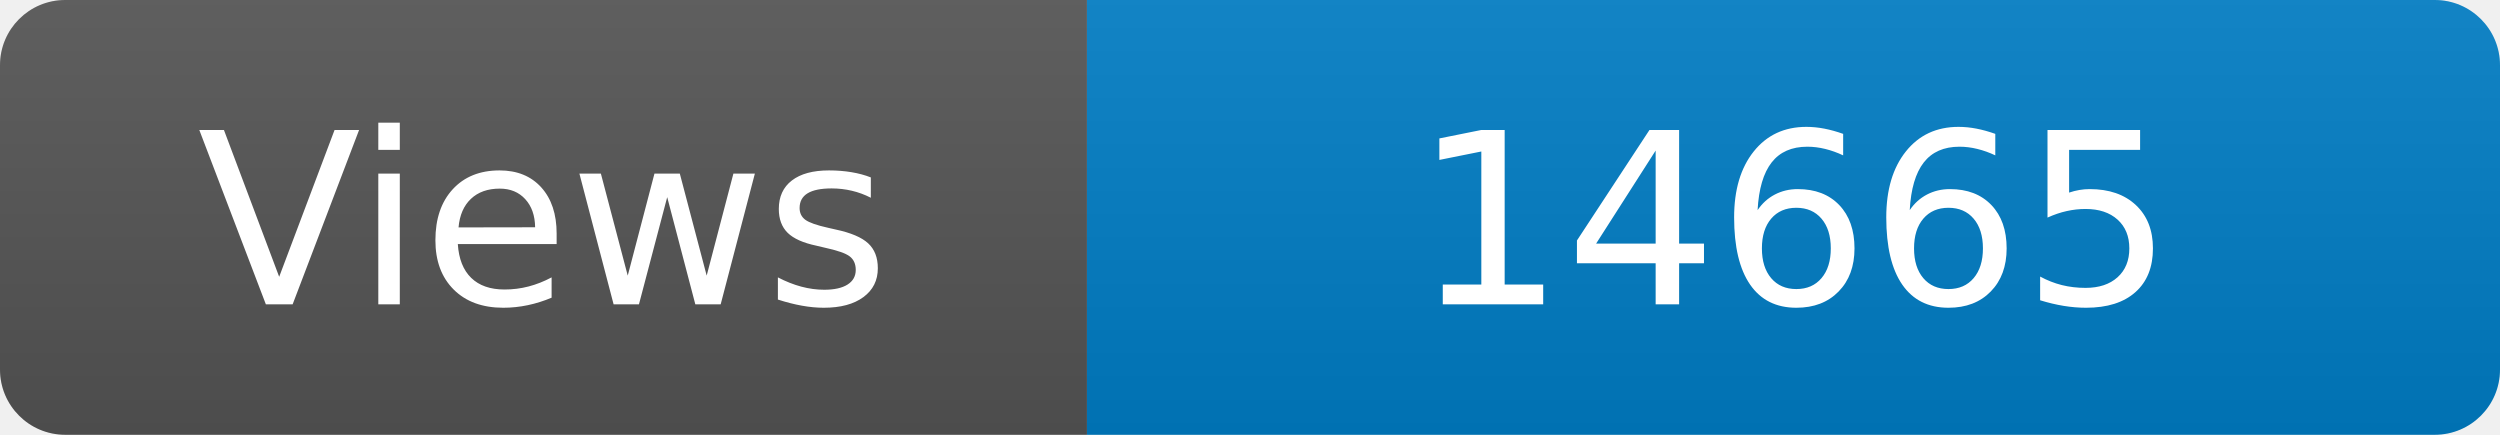
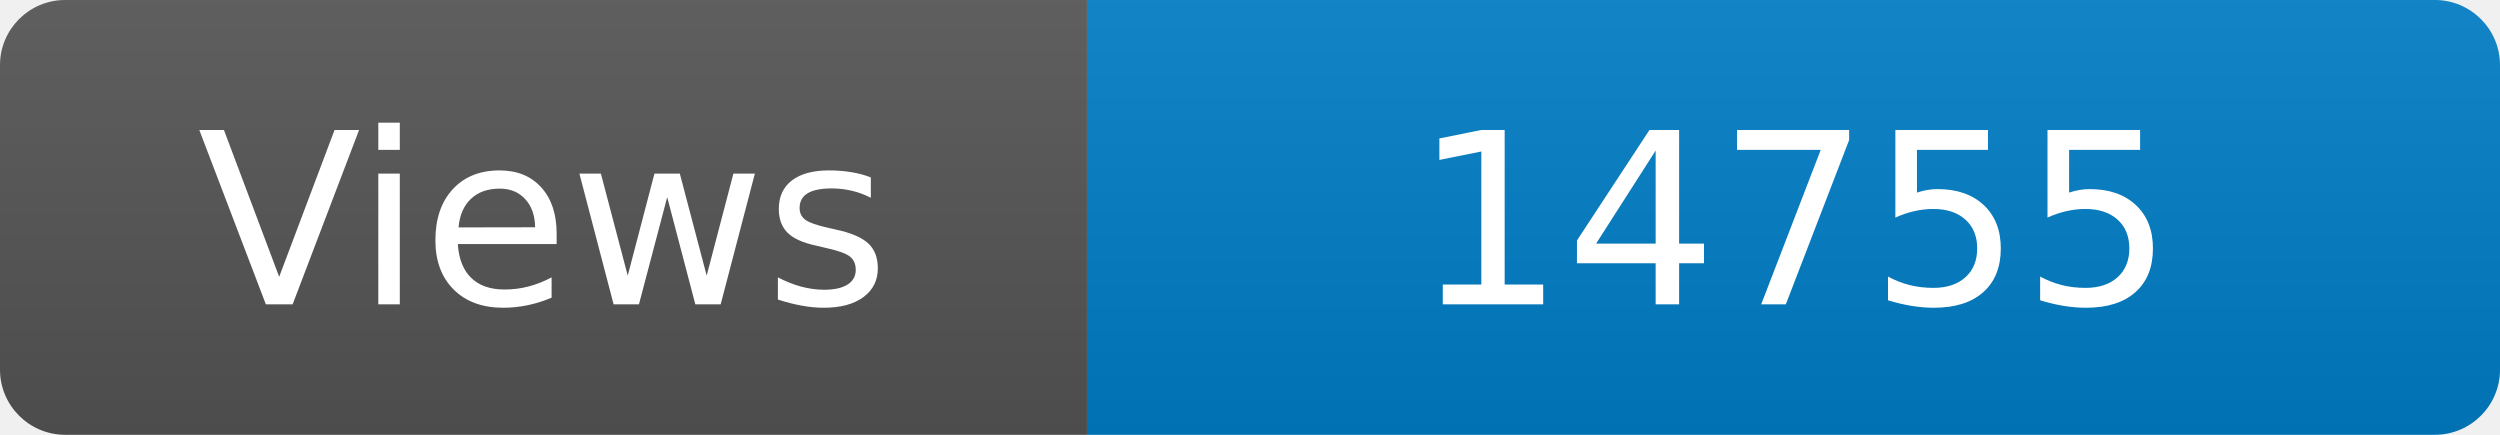
<svg xmlns="http://www.w3.org/2000/svg" width="115" height="20" role="img" aria-label="Maintained?: yes">
  <linearGradient id="s" x2="0" y2="100%">
    <stop offset="0" stop-color="#bbb" stop-opacity=".1" />
    <stop offset="1" stop-opacity=".1" />
  </linearGradient>
  <clipPath id="r">
    <rect width="115" height="20" rx="3" fill="#fff" />
  </clipPath>
  <g clip-path="url(#r)">
    <rect width="50" height="20" fill="#555" />
    <rect x="50" width="160" height="20" fill="#007ec6" />
    <rect width="115" height="20" fill="url(#s)" />
  </g>
  <g fill="#fff" text-anchor="middle" font-family="Verdana,Geneva,DejaVu Sans,sans-serif" font-size="110">
    <text x="250" y="140" transform="scale(.1)" fill="#fff">Views</text>
-     <text x="825" y="140" transform="scale(.1)" fill="#fff">14665</text>
+     <text x="825" y="140" transform="scale(.1)" fill="#fff">14755</text>
  </g>
</svg>
